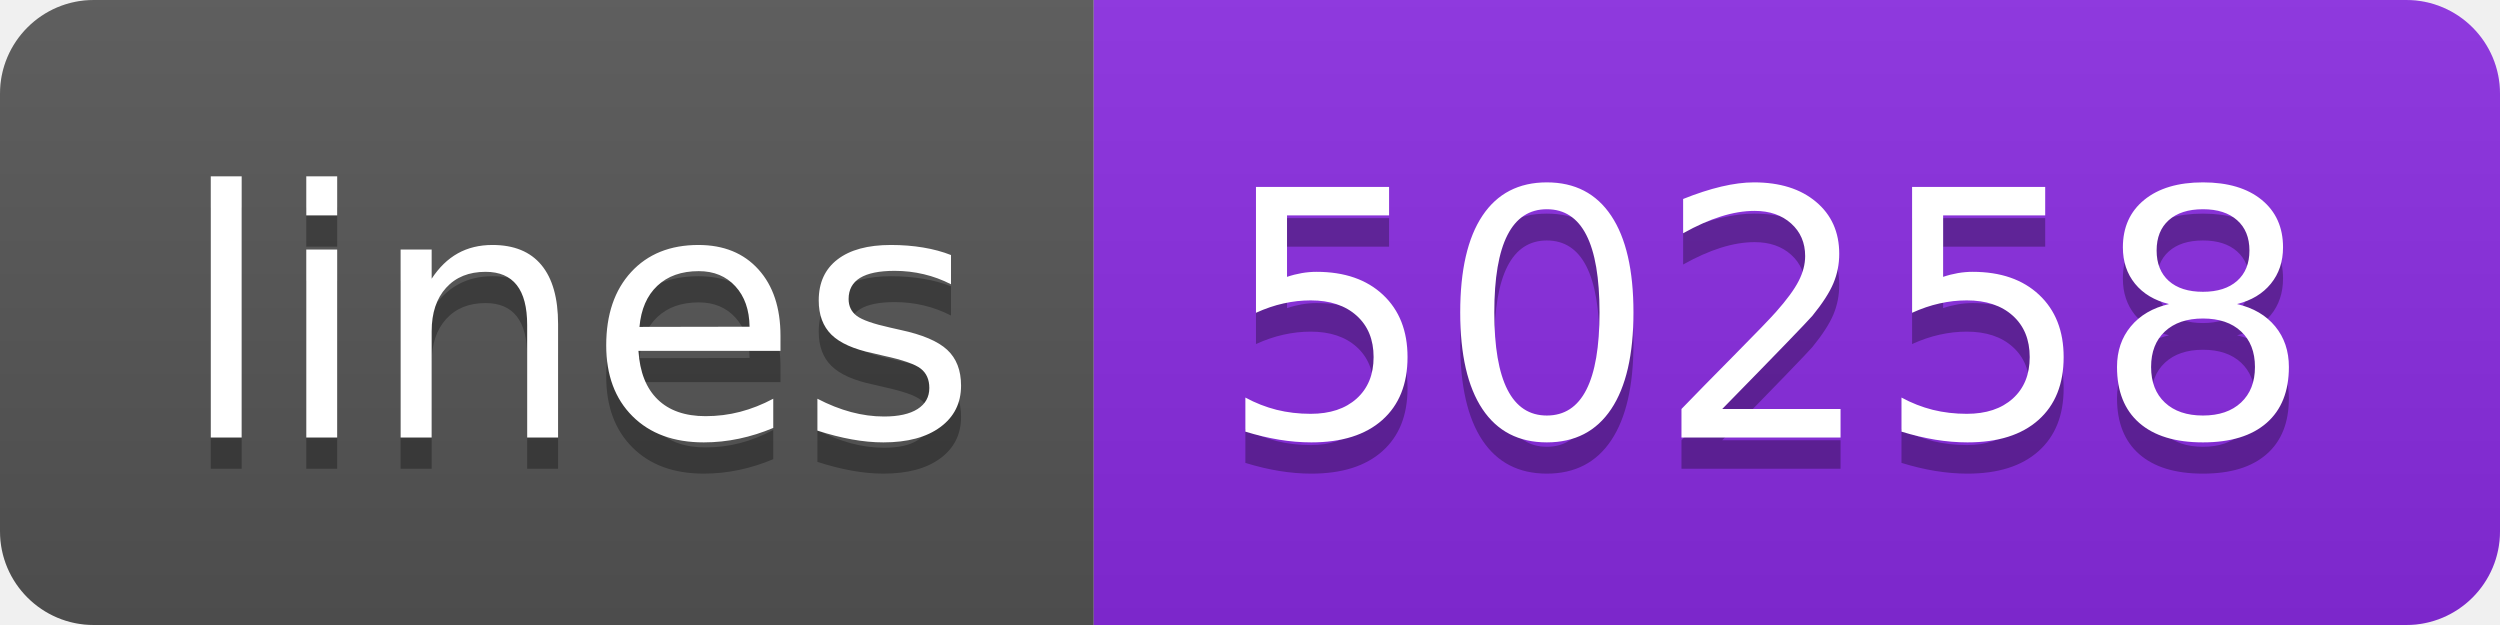
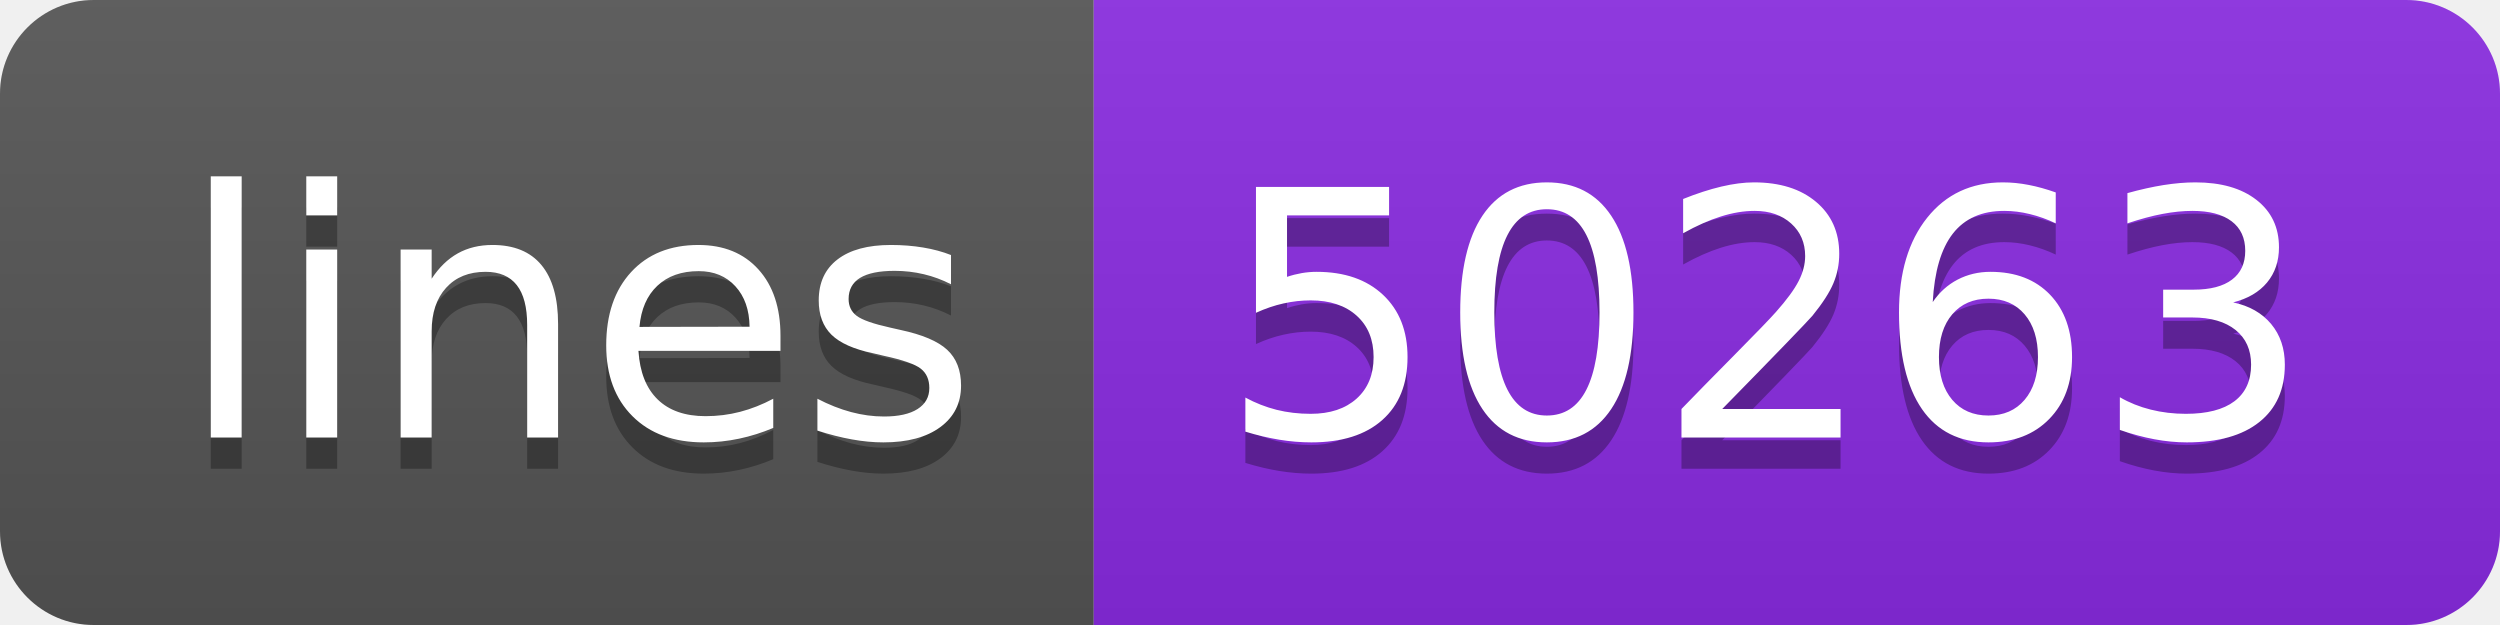
- <svg xmlns="http://www.w3.org/2000/svg" width="80" height="20" role="img" aria-label="lines: 50258">
+ <svg xmlns="http://www.w3.org/2000/svg" width="80" height="20" role="img" aria-label="lines: 50263">
  <linearGradient id="s" x2="0" y2="100%">
    <stop offset="0" stop-color="#bbb" stop-opacity=".1" />
    <stop offset="1" stop-opacity=".1" />
  </linearGradient>
  <clipPath id="r">
    <rect width="80" height="20" rx="3" fill="#fff" />
  </clipPath>
  <g clip-path="url(#r)">
    <rect width="35" height="20" fill="#555" />
    <rect x="35" width="45" height="20" fill="blueviolet" />
    <rect width="80" height="20" fill="url(#s)" />
  </g>
  <g fill="#fff" text-anchor="middle" font-family="Verdana,Geneva,DejaVu Sans,sans-serif" text-rendering="geometricPrecision" font-size="110">
    <text aria-hidden="true" x="185" y="150" fill="#010101" fill-opacity=".3" transform="scale(.1)" textLength="250">lines</text>
    <text x="185" y="140" transform="scale(.1)" fill="#fff" textLength="250">lines</text>
-     <text aria-hidden="true" x="565" y="150" fill="#010101" fill-opacity=".3" transform="scale(.1)" textLength="350">50258</text>
-     <text x="565" y="140" transform="scale(.1)" fill="#fff" textLength="350">50258</text>
+     <text aria-hidden="true" x="565" y="150" fill="#010101" fill-opacity=".3" transform="scale(.1)" textLength="350">50263</text>
+     <text x="565" y="140" transform="scale(.1)" fill="#fff" textLength="350">50263</text>
  </g>
</svg>
